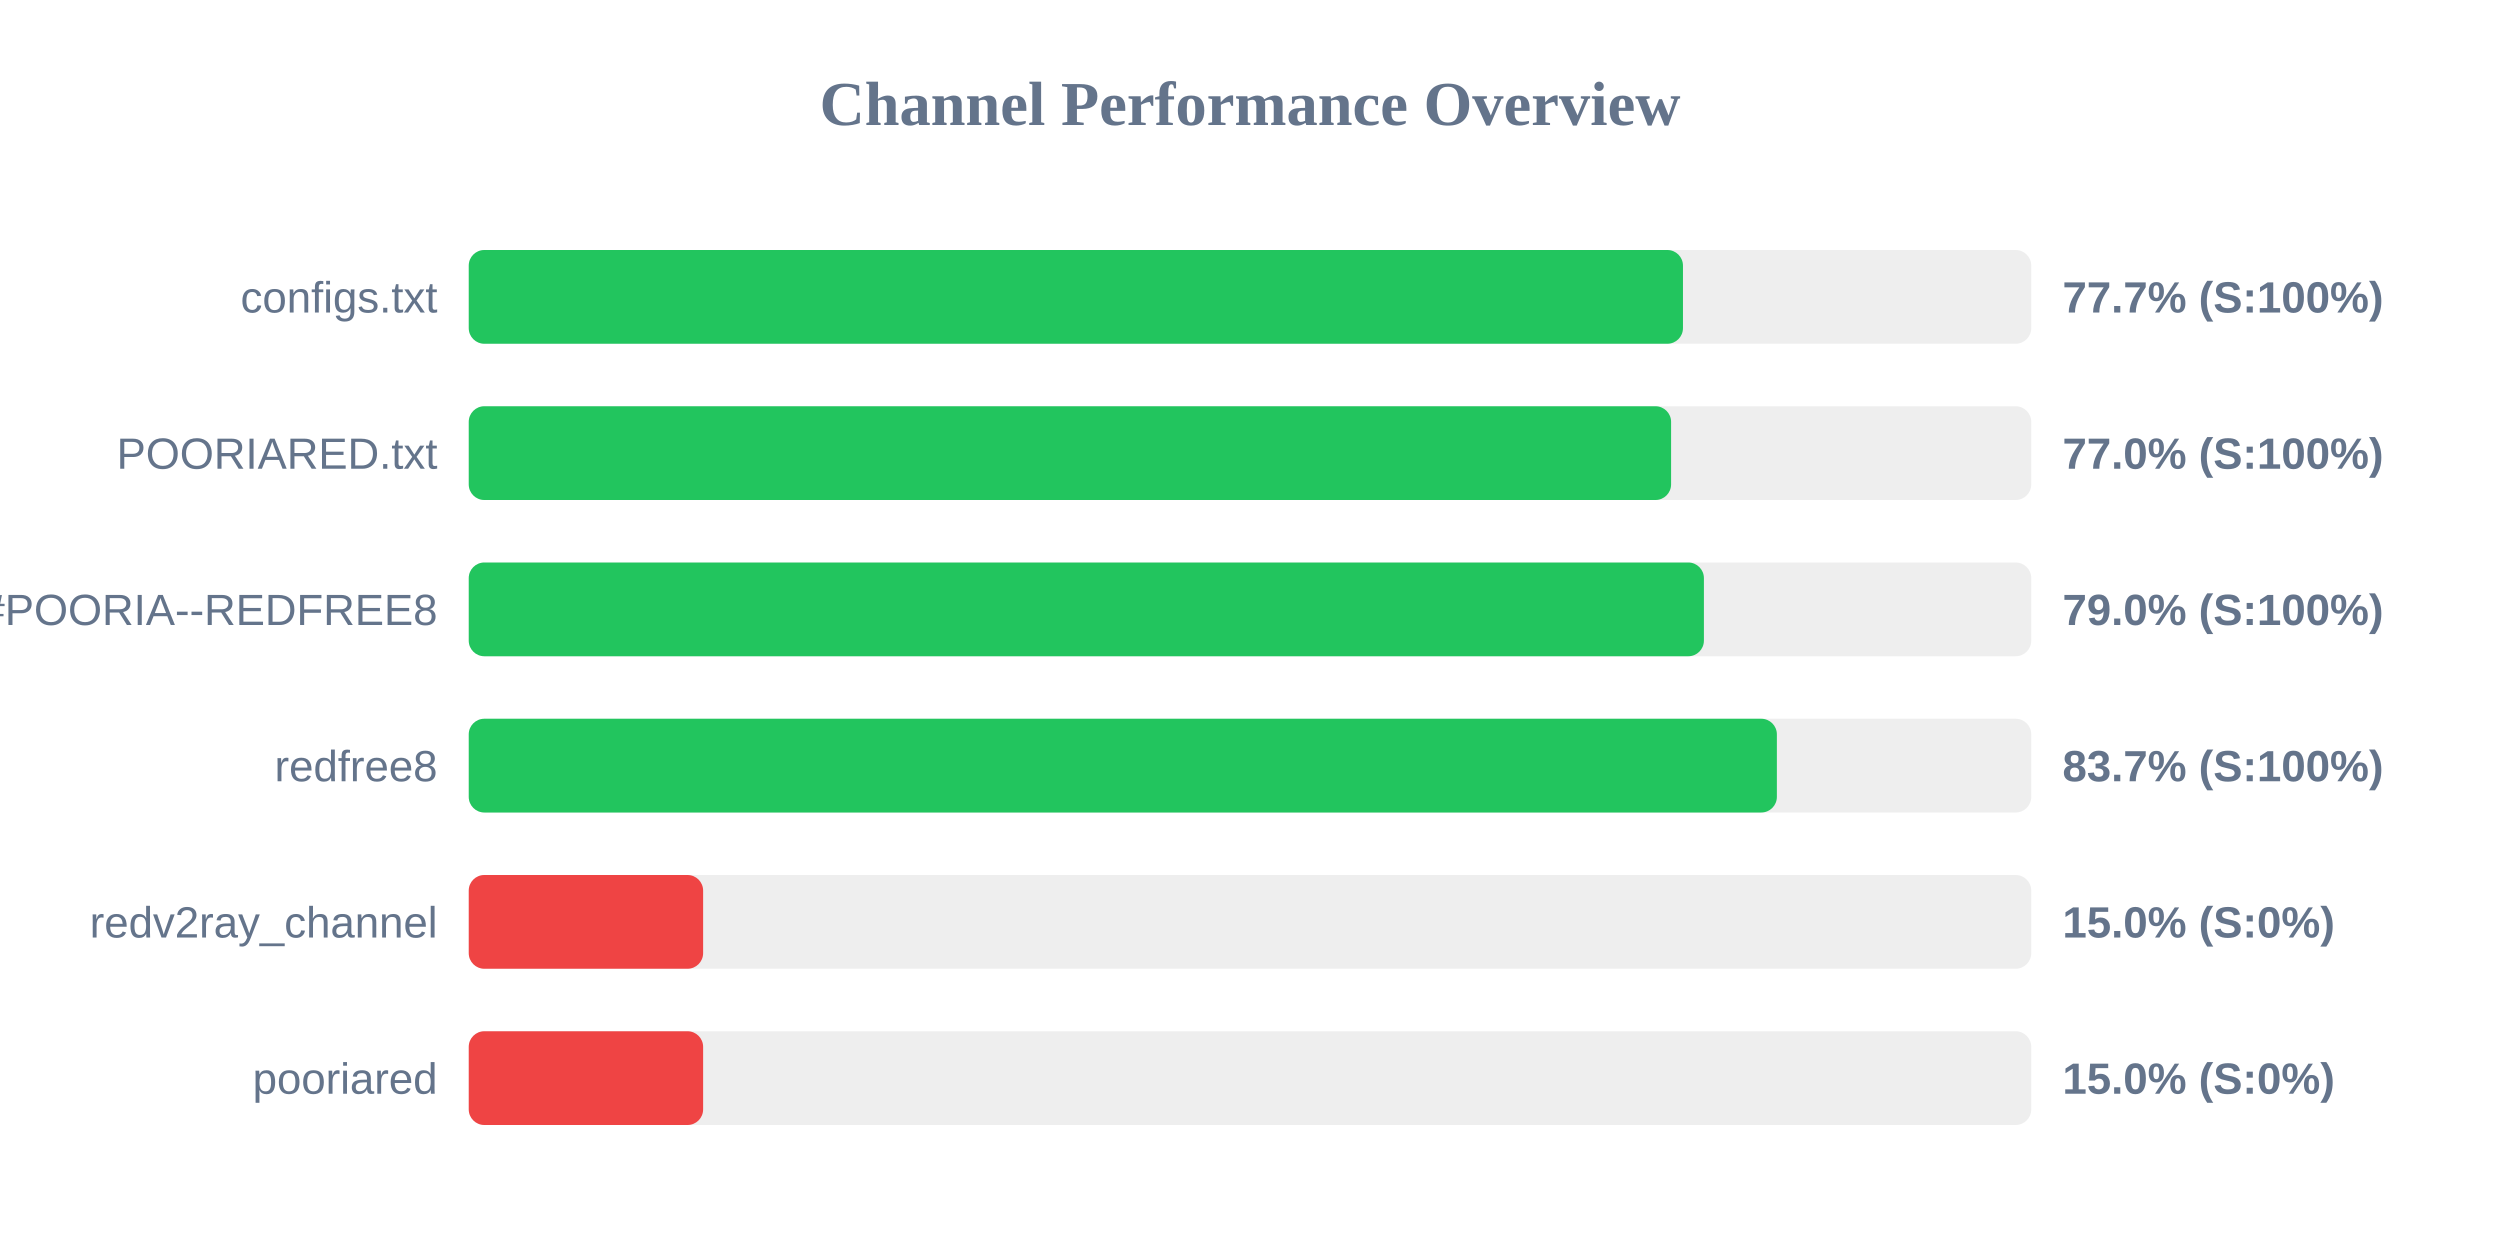
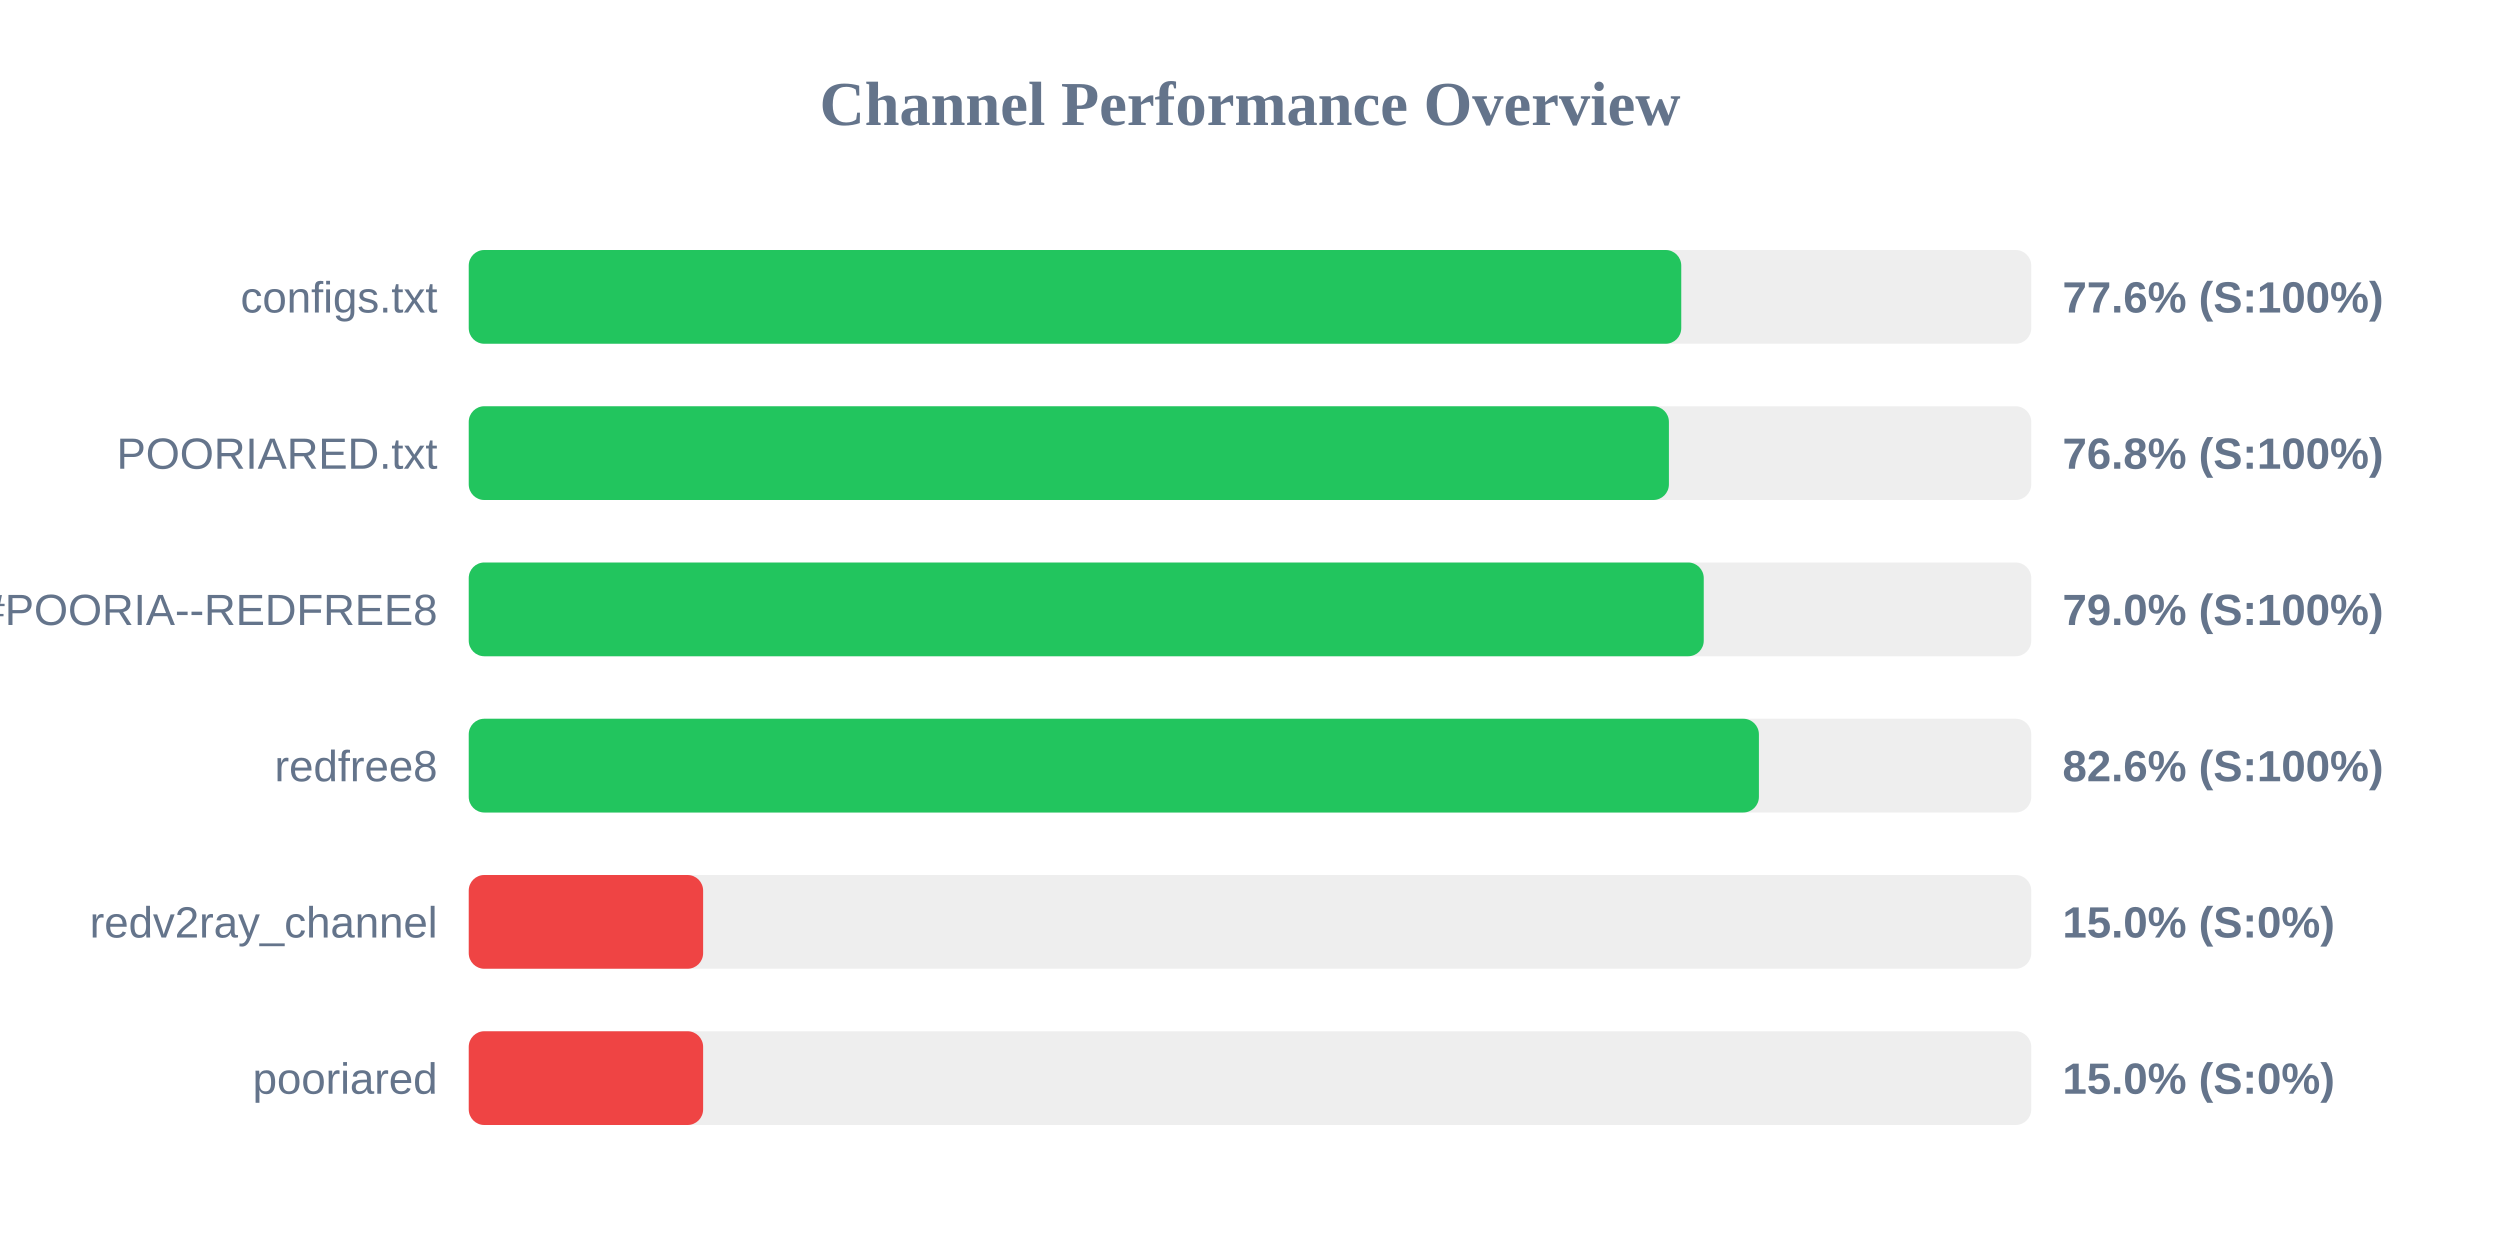
<svg xmlns="http://www.w3.org/2000/svg" width="800" height="400" version="1.1">
  <style>
        .row { font: 14px Arial; fill: #64748b; }
        .score { font: bold 14px Arial; fill: #64748b; }
    </style>
  <text x="400" y="40" text-anchor="middle" font-size="20px" font-weight="bold" fill="#64748b">Channel Performance Overview</text>
  <rect x="150" y="80" width="500" height="30" fill="#eee" rx="5" />
-   <rect x="150" y="80" width="388.55" height="30" fill="#22c55e" rx="5" />
+   <rect x="150" y="80" width="388.0" height="30" fill="#22c55e" rx="5" />
  <text x="140" y="100" text-anchor="end" class="row">configs.txt</text>
-   <text x="660" y="100" text-anchor="start" class="score">77.7% (S:100%)</text>
+   <text x="660" y="100" text-anchor="start" class="score">77.6% (S:100%)</text>
  <rect x="150" y="130" width="500" height="30" fill="#eee" rx="5" />
-   <rect x="150" y="130" width="384.75" height="30" fill="#22c55e" rx="5" />
+   <rect x="150" y="130" width="384.05" height="30" fill="#22c55e" rx="5" />
  <text x="140" y="150" text-anchor="end" class="row">POORIARED.txt</text>
-   <text x="660" y="150" text-anchor="start" class="score">77.0% (S:100%)</text>
+   <text x="660" y="150" text-anchor="start" class="score">76.8% (S:100%)</text>
  <rect x="150" y="180" width="500" height="30" fill="#eee" rx="5" />
-   <rect x="150" y="180" width="395.25" height="30" fill="#22c55e" rx="5" />
+   <rect x="150" y="180" width="395.2" height="30" fill="#22c55e" rx="5" />
  <text x="140" y="200" text-anchor="end" class="row">POORIA--REDFREE8.txt#POORIA--REDFREE8</text>
  <text x="660" y="200" text-anchor="start" class="score">79.0% (S:100%)</text>
  <rect x="150" y="230" width="500" height="30" fill="#eee" rx="5" />
-   <rect x="150" y="230" width="418.6" height="30" fill="#22c55e" rx="5" />
+   <rect x="150" y="230" width="412.85" height="30" fill="#22c55e" rx="5" />
  <text x="140" y="250" text-anchor="end" class="row">redfree8</text>
-   <text x="660" y="250" text-anchor="start" class="score">83.7% (S:100%)</text>
+   <text x="660" y="250" text-anchor="start" class="score">82.6% (S:100%)</text>
  <rect x="150" y="280" width="500" height="30" fill="#eee" rx="5" />
  <rect x="150" y="280" width="75.0" height="30" fill="#ef4444" rx="5" />
  <text x="140" y="300" text-anchor="end" class="row">redv2ray_channel</text>
  <text x="660" y="300" text-anchor="start" class="score">15.0% (S:0%)</text>
  <rect x="150" y="330" width="500" height="30" fill="#eee" rx="5" />
  <rect x="150" y="330" width="75.0" height="30" fill="#ef4444" rx="5" />
  <text x="140" y="350" text-anchor="end" class="row">pooriared</text>
  <text x="660" y="350" text-anchor="start" class="score">15.0% (S:0%)</text>
</svg>
